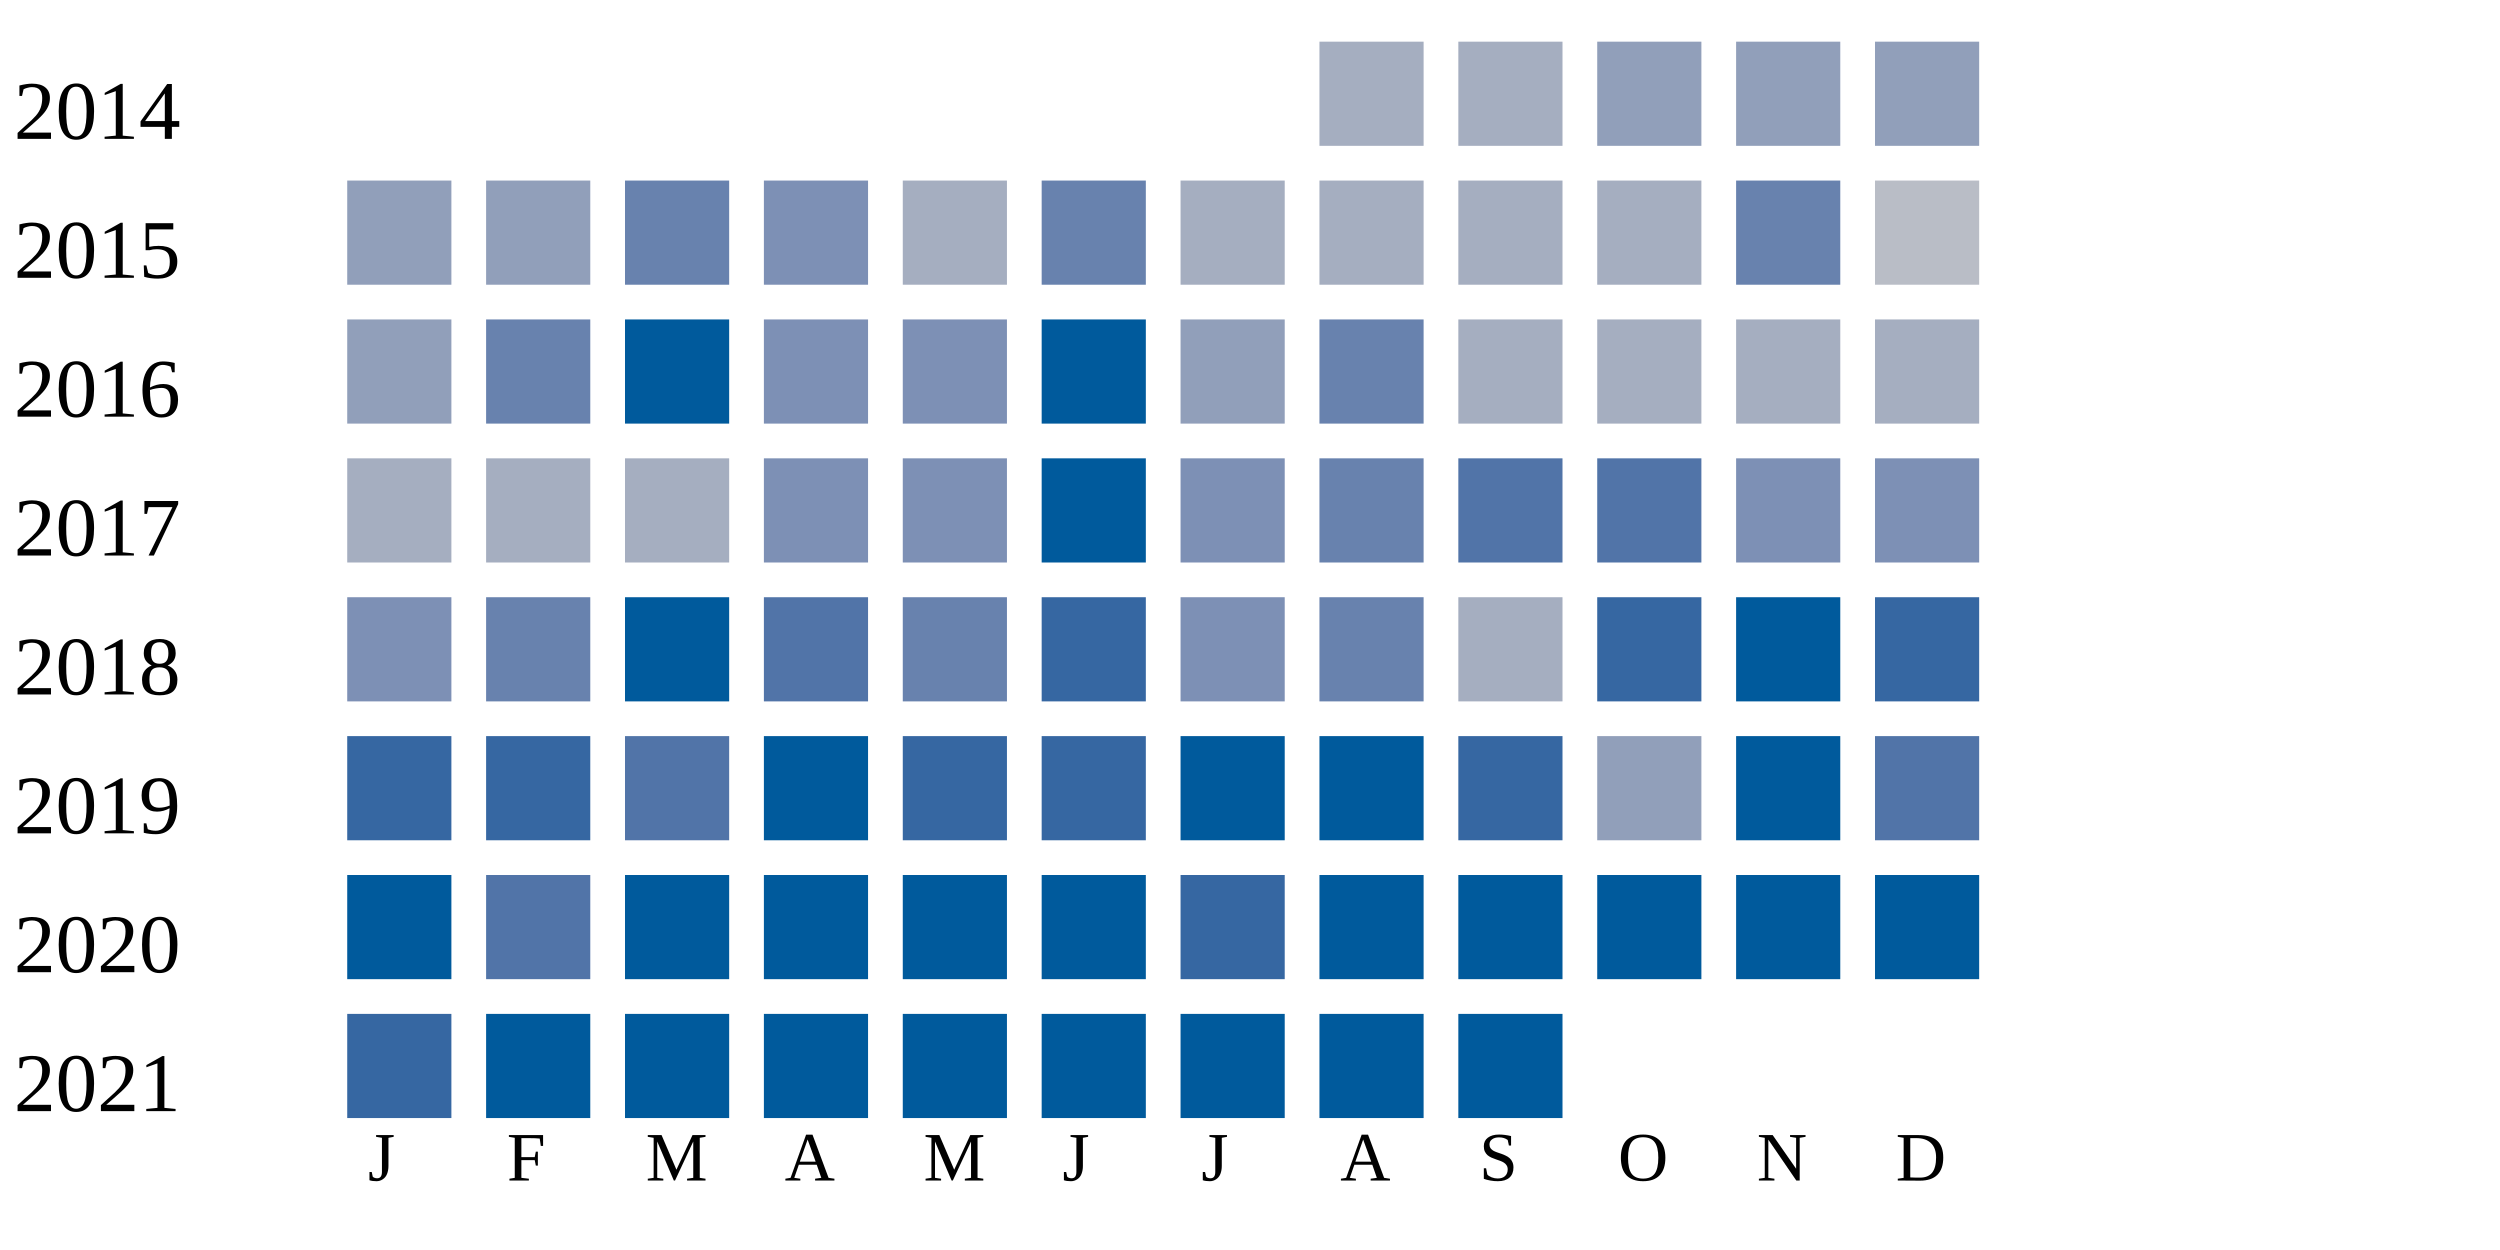
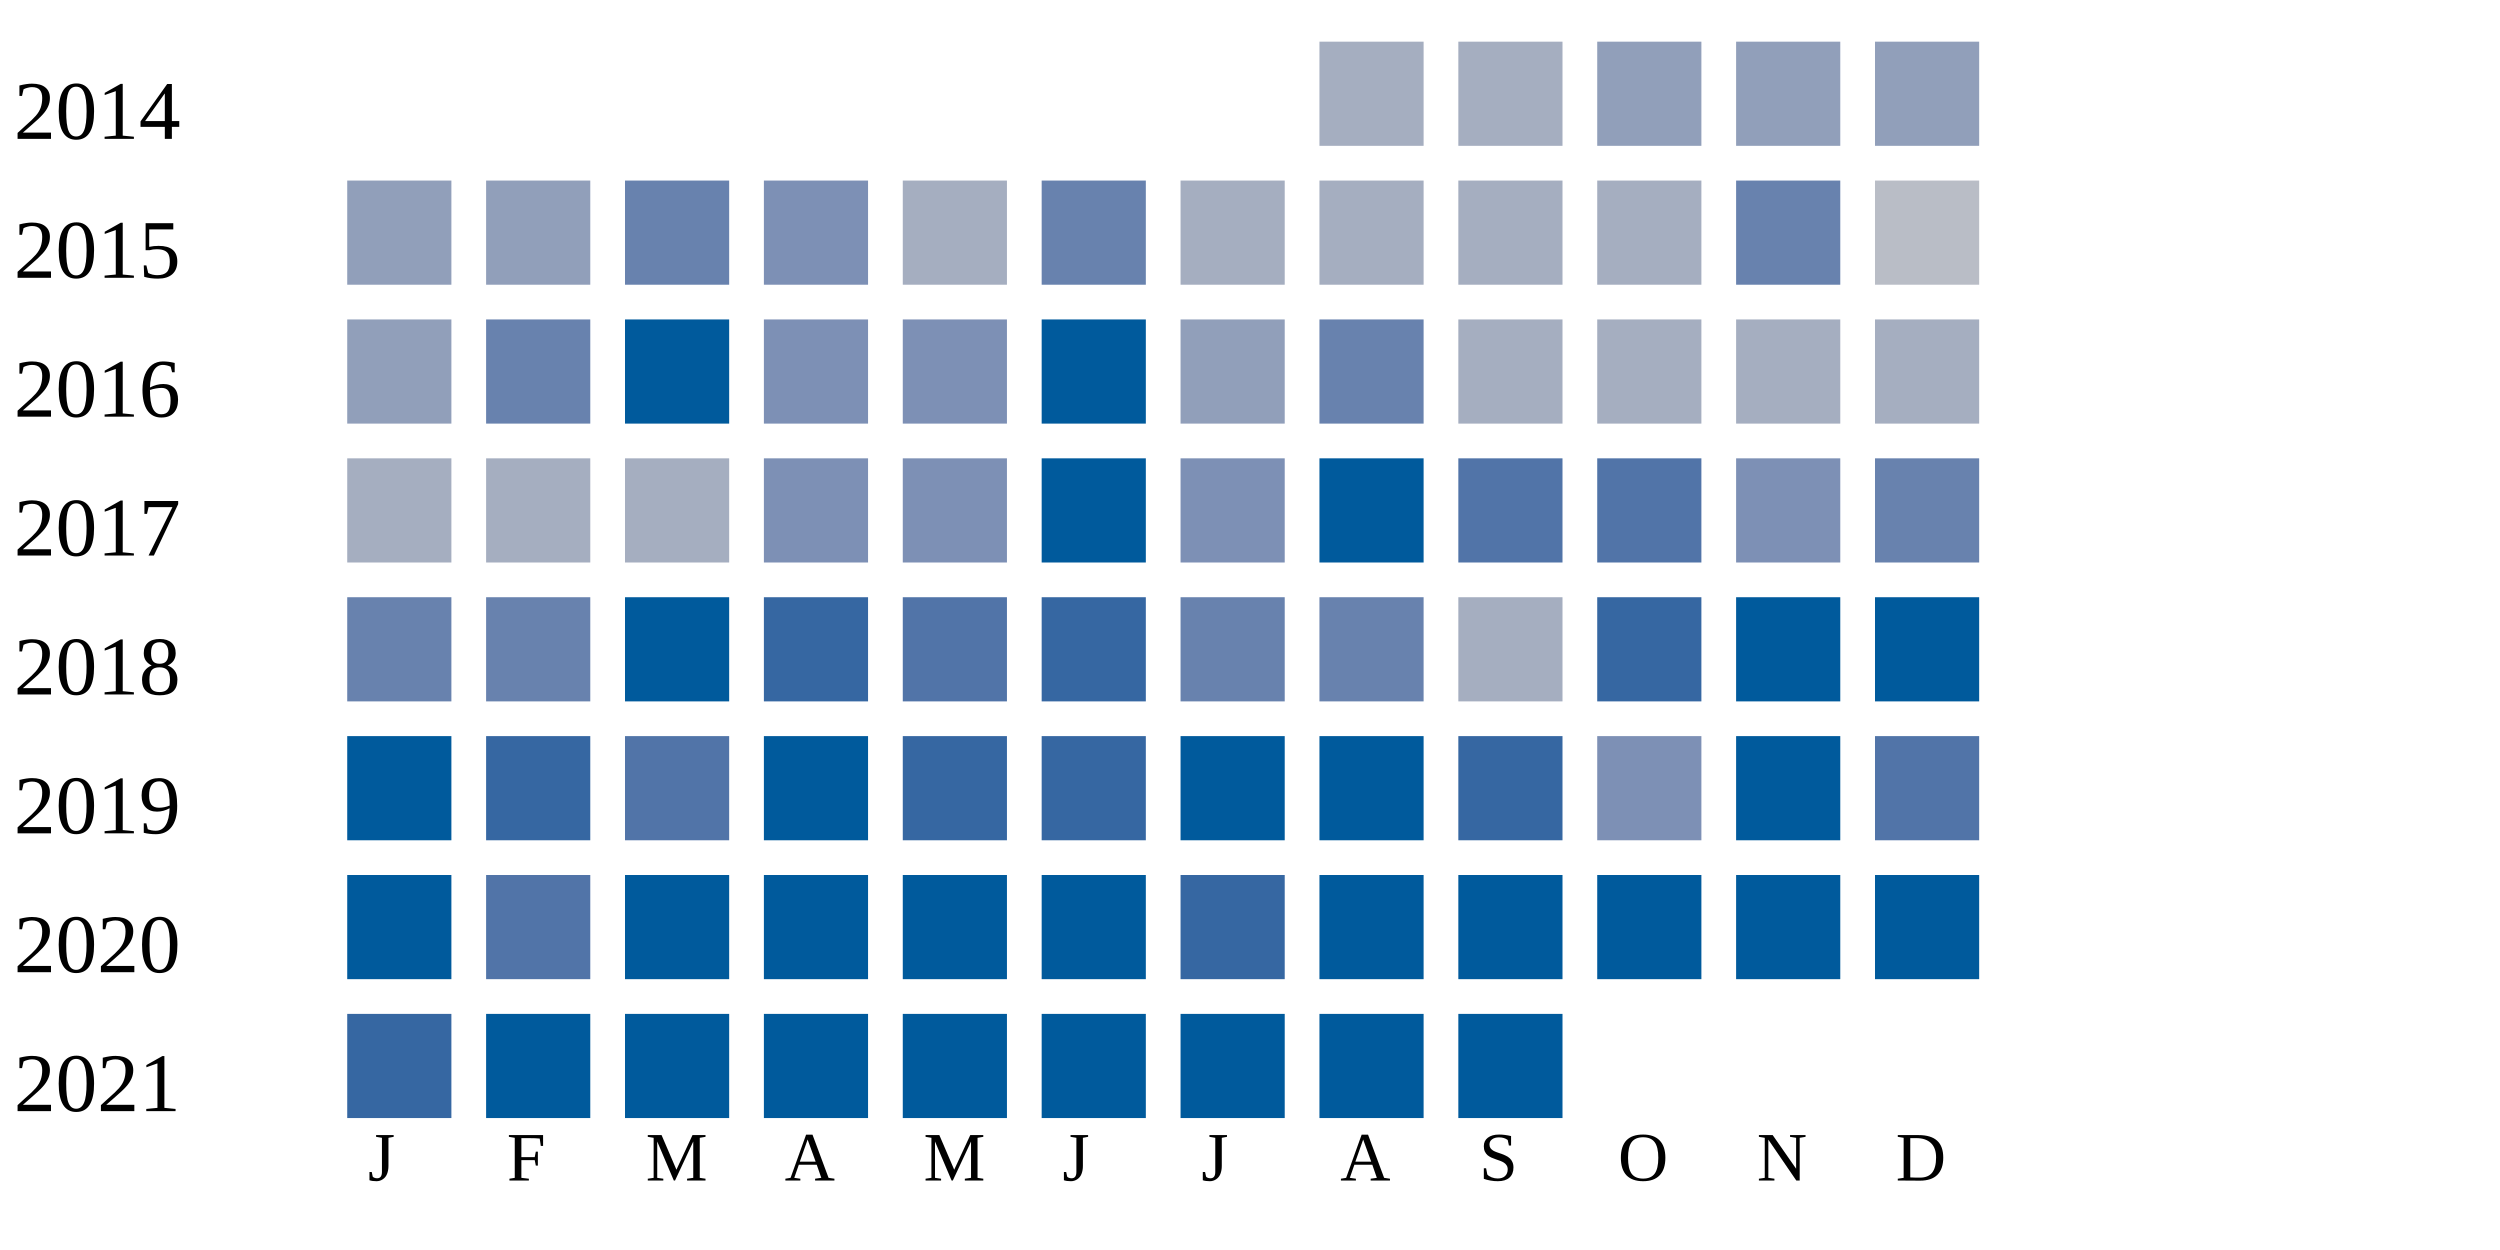
<svg xmlns="http://www.w3.org/2000/svg" width="360" height="180">
  <g transform="translate(0 0)">
    <text x="2" y="20">2014</text>
    <rect x="190" y="6" width="15" height="15" fill="#a5aec0" />
    <rect x="210" y="6" width="15" height="15" fill="#a5aec0" />
    <rect x="230" y="6" width="15" height="15" fill="#919fba" />
    <rect x="250" y="6" width="15" height="15" fill="#919fba" />
    <rect x="270" y="6" width="15" height="15" fill="#919fba" />
  </g>
  <g transform="translate(0 20)">
    <text x="2" y="20">2015</text>
    <rect x="50" y="6" width="15" height="15" fill="#919fba" />
    <rect x="70" y="6" width="15" height="15" fill="#919fba" />
    <rect x="90" y="6" width="15" height="15" fill="#6882ae" />
    <rect x="110" y="6" width="15" height="15" fill="#7d90b5" />
    <rect x="130" y="6" width="15" height="15" fill="#a5aec0" />
    <rect x="150" y="6" width="15" height="15" fill="#6882ae" />
    <rect x="170" y="6" width="15" height="15" fill="#a5aec0" />
    <rect x="190" y="6" width="15" height="15" fill="#a5aec0" />
    <rect x="210" y="6" width="15" height="15" fill="#a5aec0" />
    <rect x="230" y="6" width="15" height="15" fill="#a5aec0" />
    <rect x="250" y="6" width="15" height="15" fill="#6882ae" />
    <rect x="270" y="6" width="15" height="15" fill="#b9bdc6" />
  </g>
  <g transform="translate(0 40)">
    <text x="2" y="20">2016</text>
    <rect x="50" y="6" width="15" height="15" fill="#919fba" />
    <rect x="70" y="6" width="15" height="15" fill="#6882ae" />
    <rect x="90" y="6" width="15" height="15" fill="#005a9c" />
    <rect x="110" y="6" width="15" height="15" fill="#7d90b5" />
    <rect x="130" y="6" width="15" height="15" fill="#7d90b5" />
    <rect x="150" y="6" width="15" height="15" fill="#005a9c" />
    <rect x="170" y="6" width="15" height="15" fill="#919fba" />
    <rect x="190" y="6" width="15" height="15" fill="#6882ae" />
    <rect x="210" y="6" width="15" height="15" fill="#a5aec0" />
    <rect x="230" y="6" width="15" height="15" fill="#a5aec0" />
    <rect x="250" y="6" width="15" height="15" fill="#a5aec0" />
    <rect x="270" y="6" width="15" height="15" fill="#a5aec0" />
  </g>
  <g transform="translate(0 60)">
    <text x="2" y="20">2017</text>
    <rect x="50" y="6" width="15" height="15" fill="#a5aec0" />
    <rect x="70" y="6" width="15" height="15" fill="#a5aec0" />
    <rect x="90" y="6" width="15" height="15" fill="#a5aec0" />
    <rect x="110" y="6" width="15" height="15" fill="#7d90b5" />
    <rect x="130" y="6" width="15" height="15" fill="#7d90b5" />
    <rect x="150" y="6" width="15" height="15" fill="#005a9c" />
    <rect x="170" y="6" width="15" height="15" fill="#7d90b5" />
-     <rect x="190" y="6" width="15" height="15" fill="#6882ae" />
+     <rect x="190" y="6" width="15" height="15" fill="#005a9c" />
    <rect x="210" y="6" width="15" height="15" fill="#5174a8" />
    <rect x="230" y="6" width="15" height="15" fill="#5174a8" />
    <rect x="250" y="6" width="15" height="15" fill="#7d90b5" />
-     <rect x="270" y="6" width="15" height="15" fill="#7d90b5" />
+     <rect x="270" y="6" width="15" height="15" fill="#6882ae" />
  </g>
  <g transform="translate(0 80)">
    <text x="2" y="20">2018</text>
-     <rect x="50" y="6" width="15" height="15" fill="#7d90b5" />
+     <rect x="50" y="6" width="15" height="15" fill="#6882ae" />
    <rect x="70" y="6" width="15" height="15" fill="#6882ae" />
    <rect x="90" y="6" width="15" height="15" fill="#005a9c" />
-     <rect x="110" y="6" width="15" height="15" fill="#5174a8" />
-     <rect x="130" y="6" width="15" height="15" fill="#6882ae" />
+     <rect x="110" y="6" width="15" height="15" fill="#3667a2" />
+     <rect x="130" y="6" width="15" height="15" fill="#5174a8" />
    <rect x="150" y="6" width="15" height="15" fill="#3667a2" />
-     <rect x="170" y="6" width="15" height="15" fill="#7d90b5" />
+     <rect x="170" y="6" width="15" height="15" fill="#6882ae" />
    <rect x="190" y="6" width="15" height="15" fill="#6882ae" />
    <rect x="210" y="6" width="15" height="15" fill="#a5aec0" />
    <rect x="230" y="6" width="15" height="15" fill="#3667a2" />
    <rect x="250" y="6" width="15" height="15" fill="#005a9c" />
-     <rect x="270" y="6" width="15" height="15" fill="#3667a2" />
+     <rect x="270" y="6" width="15" height="15" fill="#005a9c" />
  </g>
  <g transform="translate(0 100)">
    <text x="2" y="20">2019</text>
-     <rect x="50" y="6" width="15" height="15" fill="#3667a2" />
+     <rect x="50" y="6" width="15" height="15" fill="#005a9c" />
    <rect x="70" y="6" width="15" height="15" fill="#3667a2" />
    <rect x="90" y="6" width="15" height="15" fill="#5174a8" />
    <rect x="110" y="6" width="15" height="15" fill="#005a9c" />
    <rect x="130" y="6" width="15" height="15" fill="#3667a2" />
    <rect x="150" y="6" width="15" height="15" fill="#3667a2" />
    <rect x="170" y="6" width="15" height="15" fill="#005a9c" />
    <rect x="190" y="6" width="15" height="15" fill="#005a9c" />
    <rect x="210" y="6" width="15" height="15" fill="#3667a2" />
-     <rect x="230" y="6" width="15" height="15" fill="#919fba" />
+     <rect x="230" y="6" width="15" height="15" fill="#7d90b5" />
    <rect x="250" y="6" width="15" height="15" fill="#005a9c" />
    <rect x="270" y="6" width="15" height="15" fill="#5174a8" />
  </g>
  <g transform="translate(0 120)">
    <text x="2" y="20">2020</text>
    <rect x="50" y="6" width="15" height="15" fill="#005a9c" />
    <rect x="70" y="6" width="15" height="15" fill="#5174a8" />
    <rect x="90" y="6" width="15" height="15" fill="#005a9c" />
    <rect x="110" y="6" width="15" height="15" fill="#005a9c" />
    <rect x="130" y="6" width="15" height="15" fill="#005a9c" />
    <rect x="150" y="6" width="15" height="15" fill="#005a9c" />
    <rect x="170" y="6" width="15" height="15" fill="#3667a2" />
    <rect x="190" y="6" width="15" height="15" fill="#005a9c" />
    <rect x="210" y="6" width="15" height="15" fill="#005a9c" />
    <rect x="230" y="6" width="15" height="15" fill="#005a9c" />
    <rect x="250" y="6" width="15" height="15" fill="#005a9c" />
    <rect x="270" y="6" width="15" height="15" fill="#005a9c" />
  </g>
  <g transform="translate(0 140)">
    <text x="2" y="20">2021</text>
    <rect x="50" y="6" width="15" height="15" fill="#3667a2" />
    <rect x="70" y="6" width="15" height="15" fill="#005a9c" />
    <rect x="90" y="6" width="15" height="15" fill="#005a9c" />
    <rect x="110" y="6" width="15" height="15" fill="#005a9c" />
    <rect x="130" y="6" width="15" height="15" fill="#005a9c" />
    <rect x="150" y="6" width="15" height="15" fill="#005a9c" />
    <rect x="170" y="6" width="15" height="15" fill="#005a9c" />
    <rect x="190" y="6" width="15" height="15" fill="#005a9c" />
    <rect x="210" y="6" width="15" height="15" fill="#005a9c" />
  </g>
  <text style="font-size: 10px; text-align: center" x="53" y="170">J</text>
  <text style="font-size: 10px; text-align: center" x="73" y="170">F</text>
  <text style="font-size: 10px; text-align: center" x="93" y="170">M</text>
  <text style="font-size: 10px; text-align: center" x="113" y="170">A</text>
  <text style="font-size: 10px; text-align: center" x="133" y="170">M</text>
  <text style="font-size: 10px; text-align: center" x="153" y="170">J</text>
  <text style="font-size: 10px; text-align: center" x="173" y="170">J</text>
  <text style="font-size: 10px; text-align: center" x="193" y="170">A</text>
  <text style="font-size: 10px; text-align: center" x="213" y="170">S</text>
  <text style="font-size: 10px; text-align: center" x="233" y="170">O</text>
  <text style="font-size: 10px; text-align: center" x="253" y="170">N</text>
  <text style="font-size: 10px; text-align: center" x="273" y="170">D</text>
  <text style="font-size: 10px;" x="155" y="189">Less</text>
  <rect fill="#b9bdc6" width="10" height="10" x="180" y="180" />
  <rect fill="#919fba" width="10" height="10" x="195" y="180" />
  <rect fill="#6882ae" width="10" height="10" x="210" y="180" />
  <rect fill="#005a9c" width="10" height="10" x="225" y="180" />
  <text x="240" y="189" style="font-size: 10px;">More</text>
</svg>
